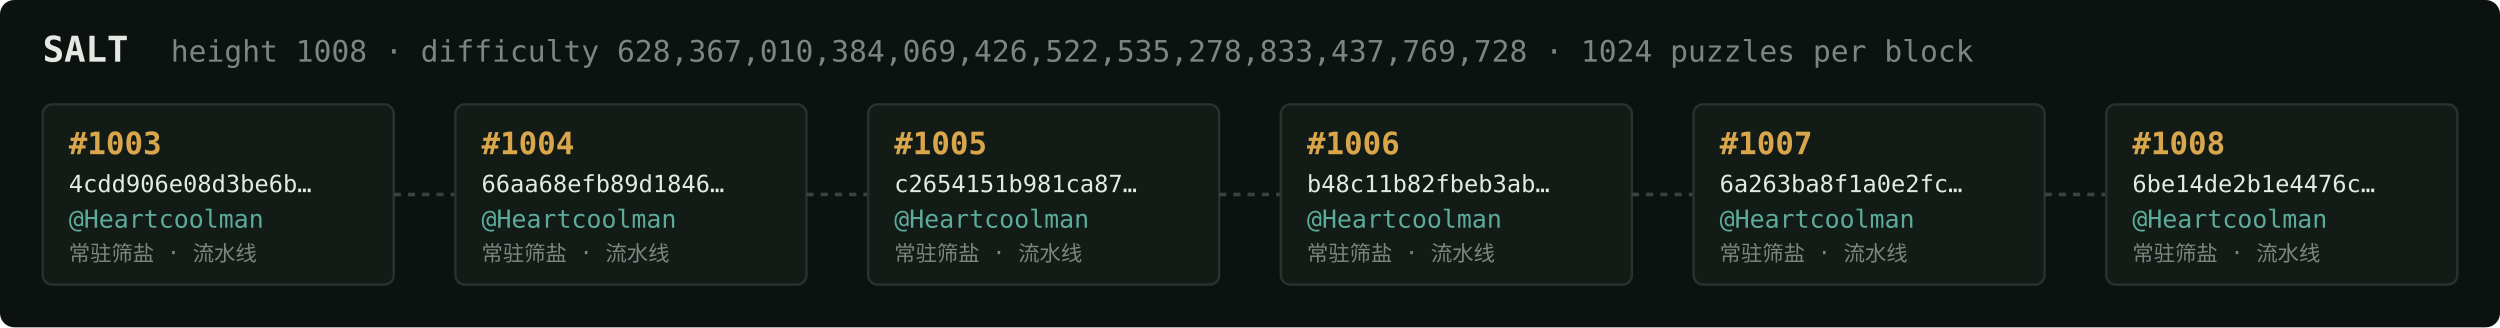
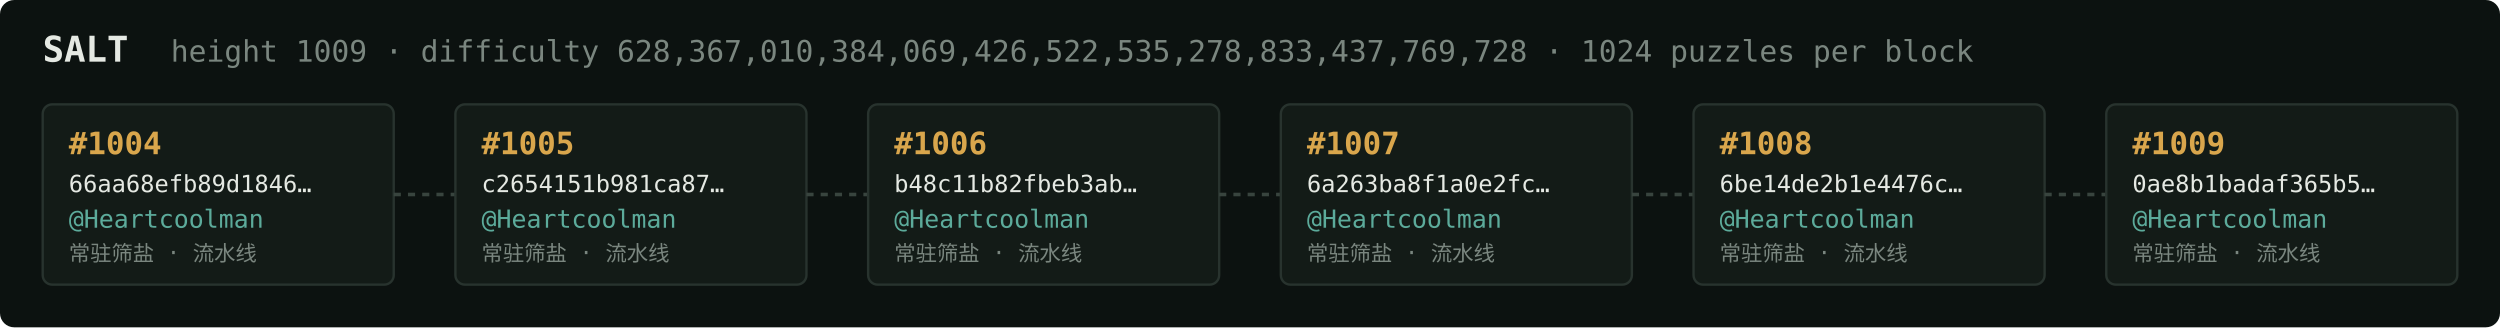
<svg xmlns="http://www.w3.org/2000/svg" width="1054" height="138" viewBox="0 0 1054 138" font-family="ui-monospace,SFMono-Regular,Menlo,monospace">
  <rect fill="#0c1210" width="1054" height="138" rx="6" />
  <text x="18" y="26" fill="#e5e9e3" font-size="15" font-weight="700">SALT</text>
-   <text x="72" y="26" fill="#7a867f" font-size="12.5">height 1008 · difficulty 628,367,010,384,069,426,522,535,278,833,437,769,728 · 1024 puzzles per block</text>
+   <text x="72" y="26" fill="#7a867f" font-size="12.5">height 1009 · difficulty 628,367,010,384,069,426,522,535,278,833,437,769,728 · 1024 puzzles per block</text>
  <rect x="18" y="44" width="148" height="76" rx="4" fill="#131b17" stroke="#28332e" stroke-width="1" />
-   <text x="29" y="65" fill="#d9a64c" font-size="13" font-weight="700">#1003</text>
-   <text x="29" y="81" fill="#e5e9e3" font-size="10">4cdd906e08d3be6b…</text>
+   <text x="29" y="65" fill="#d9a64c" font-size="13" font-weight="700">#1004</text>
+   <text x="29" y="81" fill="#e5e9e3" font-size="10">66aa68efb89d1846…</text>
  <text x="29" y="96" fill="#5cab9b" font-size="10.5">@Heartcoolman</text>
  <text x="29" y="110" fill="#7a867f" font-size="9">常驻筛盐 · 流水线</text>
  <line x1="166" y1="82.0" x2="192" y2="82.0" stroke="#38443e" stroke-width="1.5" stroke-dasharray="3 3" />
  <rect x="192" y="44" width="148" height="76" rx="4" fill="#131b17" stroke="#28332e" stroke-width="1" />
-   <text x="203" y="65" fill="#d9a64c" font-size="13" font-weight="700">#1004</text>
-   <text x="203" y="81" fill="#e5e9e3" font-size="10">66aa68efb89d1846…</text>
+   <text x="203" y="65" fill="#d9a64c" font-size="13" font-weight="700">#1005</text>
+   <text x="203" y="81" fill="#e5e9e3" font-size="10">c2654151b981ca87…</text>
  <text x="203" y="96" fill="#5cab9b" font-size="10.5">@Heartcoolman</text>
  <text x="203" y="110" fill="#7a867f" font-size="9">常驻筛盐 · 流水线</text>
  <line x1="340" y1="82.0" x2="366" y2="82.0" stroke="#38443e" stroke-width="1.5" stroke-dasharray="3 3" />
  <rect x="366" y="44" width="148" height="76" rx="4" fill="#131b17" stroke="#28332e" stroke-width="1" />
-   <text x="377" y="65" fill="#d9a64c" font-size="13" font-weight="700">#1005</text>
-   <text x="377" y="81" fill="#e5e9e3" font-size="10">c2654151b981ca87…</text>
+   <text x="377" y="65" fill="#d9a64c" font-size="13" font-weight="700">#1006</text>
+   <text x="377" y="81" fill="#e5e9e3" font-size="10">b48c11b82fbeb3ab…</text>
  <text x="377" y="96" fill="#5cab9b" font-size="10.5">@Heartcoolman</text>
  <text x="377" y="110" fill="#7a867f" font-size="9">常驻筛盐 · 流水线</text>
  <line x1="514" y1="82.0" x2="540" y2="82.0" stroke="#38443e" stroke-width="1.5" stroke-dasharray="3 3" />
  <rect x="540" y="44" width="148" height="76" rx="4" fill="#131b17" stroke="#28332e" stroke-width="1" />
-   <text x="551" y="65" fill="#d9a64c" font-size="13" font-weight="700">#1006</text>
-   <text x="551" y="81" fill="#e5e9e3" font-size="10">b48c11b82fbeb3ab…</text>
+   <text x="551" y="65" fill="#d9a64c" font-size="13" font-weight="700">#1007</text>
+   <text x="551" y="81" fill="#e5e9e3" font-size="10">6a263ba8f1a0e2fc…</text>
  <text x="551" y="96" fill="#5cab9b" font-size="10.5">@Heartcoolman</text>
  <text x="551" y="110" fill="#7a867f" font-size="9">常驻筛盐 · 流水线</text>
  <line x1="688" y1="82.0" x2="714" y2="82.0" stroke="#38443e" stroke-width="1.5" stroke-dasharray="3 3" />
  <rect x="714" y="44" width="148" height="76" rx="4" fill="#131b17" stroke="#28332e" stroke-width="1" />
-   <text x="725" y="65" fill="#d9a64c" font-size="13" font-weight="700">#1007</text>
-   <text x="725" y="81" fill="#e5e9e3" font-size="10">6a263ba8f1a0e2fc…</text>
+   <text x="725" y="65" fill="#d9a64c" font-size="13" font-weight="700">#1008</text>
+   <text x="725" y="81" fill="#e5e9e3" font-size="10">6be14de2b1e4476c…</text>
  <text x="725" y="96" fill="#5cab9b" font-size="10.5">@Heartcoolman</text>
  <text x="725" y="110" fill="#7a867f" font-size="9">常驻筛盐 · 流水线</text>
  <line x1="862" y1="82.0" x2="888" y2="82.0" stroke="#38443e" stroke-width="1.5" stroke-dasharray="3 3" />
  <rect x="888" y="44" width="148" height="76" rx="4" fill="#131b17" stroke="#28332e" stroke-width="1" />
-   <text x="899" y="65" fill="#d9a64c" font-size="13" font-weight="700">#1008</text>
-   <text x="899" y="81" fill="#e5e9e3" font-size="10">6be14de2b1e4476c…</text>
+   <text x="899" y="65" fill="#d9a64c" font-size="13" font-weight="700">#1009</text>
+   <text x="899" y="81" fill="#e5e9e3" font-size="10">0ae8b1badaf365b5…</text>
  <text x="899" y="96" fill="#5cab9b" font-size="10.5">@Heartcoolman</text>
  <text x="899" y="110" fill="#7a867f" font-size="9">常驻筛盐 · 流水线</text>
</svg>
